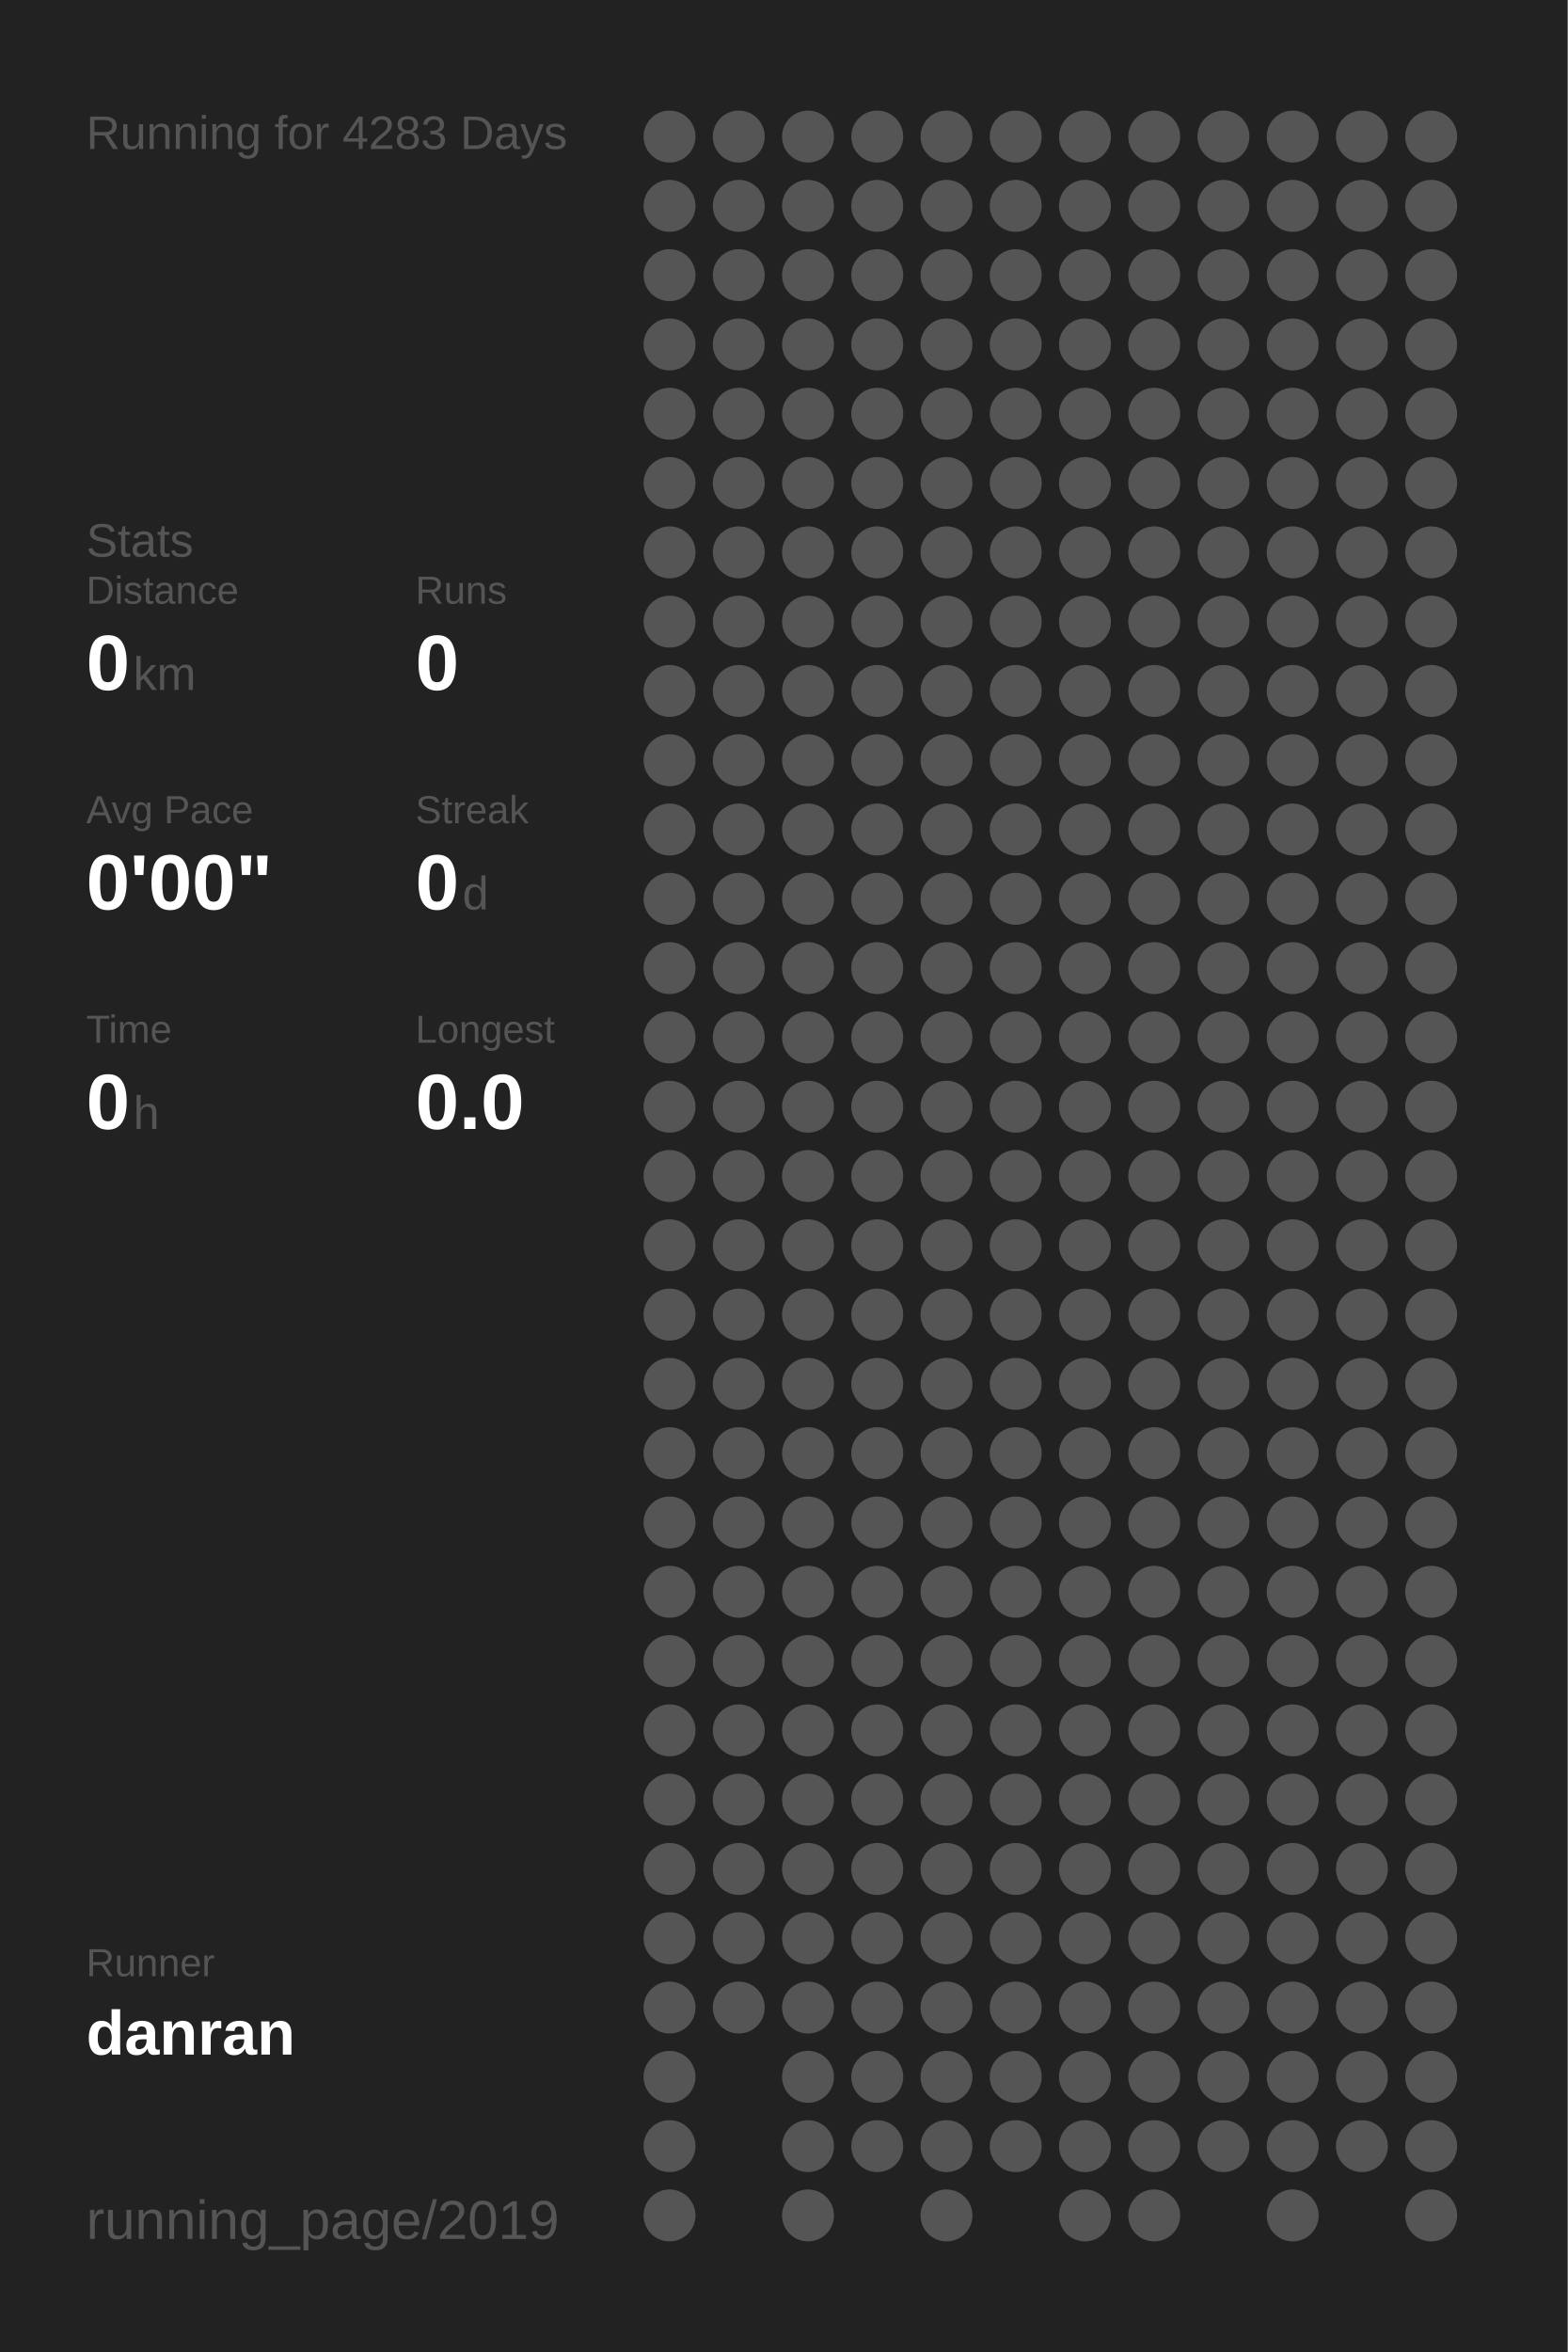
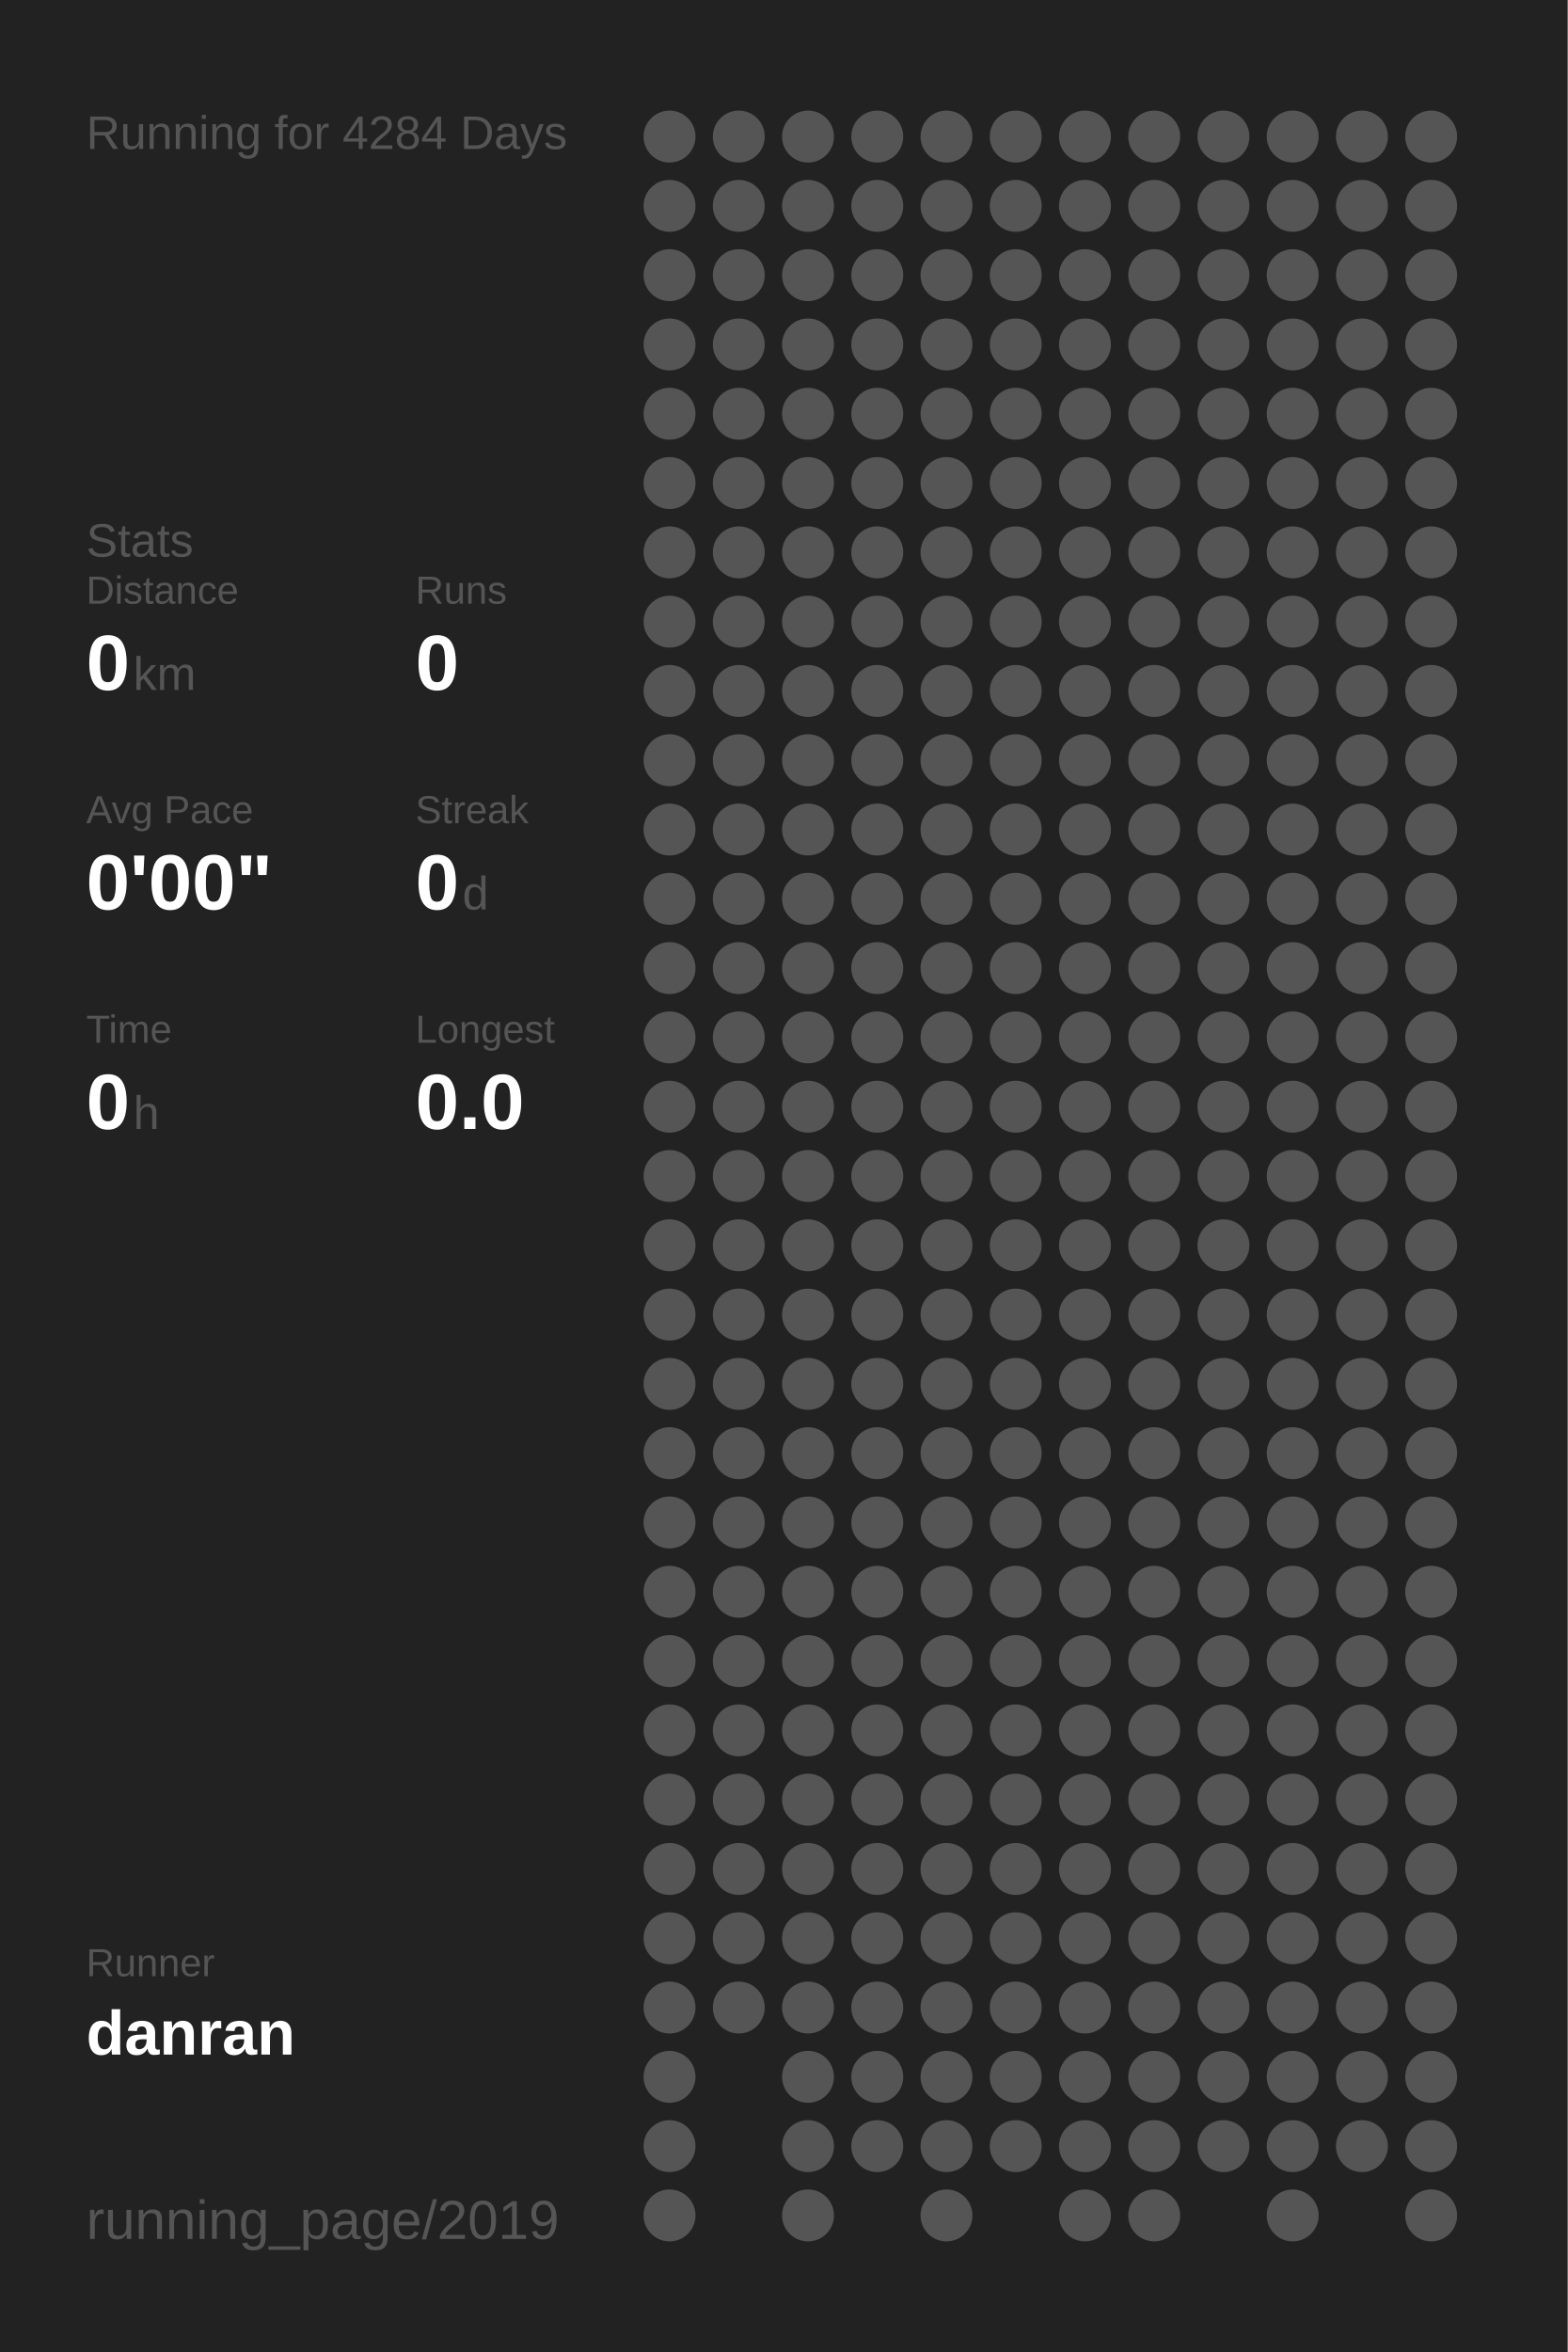
<svg xmlns="http://www.w3.org/2000/svg" baseProfile="full" height="300mm" version="1.1" viewBox="0,0,200,300" width="200mm">
  <defs />
  <rect fill="#222222" height="300" width="200" x="0" y="0" />
-   <text fill="#555555" style="font-size:6px; font-family:Arial;" x="11" y="19">Running for 4283 Days</text>
+   <text fill="#555555" style="font-size:6px; font-family:Arial;" x="11" y="19">Running for 4284 Days</text>
  <text fill="#555555" style="font-size:6px; font-family:Arial;" x="11" y="71">Stats</text>
  <text fill="#555555" style="font-size:5px; font-family:Arial;" x="11" y="77">Distance</text>
  <text fill="#FFFFFF" style="font-size:10px; font-family:Arial; font-weight:bold;" x="11" y="88">0</text>
  <text fill="#555555" style="font-size:6px; font-family:Arial;" x="17" y="88">km</text>
  <text fill="#555555" style="font-size:5px; font-family:Arial;" x="53" y="77">Runs</text>
  <text fill="#FFFFFF" style="font-size:10px; font-family:Arial; font-weight:bold;" x="53" y="88">0</text>
  <text fill="#555555" style="font-size:5px; font-family:Arial;" x="11" y="105">Avg Pace</text>
  <text fill="#FFFFFF" style="font-size:10px; font-family:Arial; font-weight:bold;" x="11" y="116">0'00"</text>
  <text fill="#555555" style="font-size:5px; font-family:Arial;" x="53" y="105">Streak</text>
  <text fill="#FFFFFF" style="font-size:10px; font-family:Arial; font-weight:bold;" x="53" y="116">0</text>
  <text fill="#555555" style="font-size:6px; font-family:Arial;" x="59" y="116">d</text>
  <text fill="#555555" style="font-size:5px; font-family:Arial;" x="11" y="133">Time</text>
  <text fill="#FFFFFF" style="font-size:10px; font-family:Arial; font-weight:bold;" x="11" y="144">0</text>
  <text fill="#555555" style="font-size:6px; font-family:Arial;" x="17" y="144">h</text>
  <text fill="#555555" style="font-size:5px; font-family:Arial;" x="53" y="133">Longest</text>
  <text fill="#FFFFFF" style="font-size:10px; font-family:Arial; font-weight:bold;" x="53" y="144">0.0</text>
  <text fill="#555555" style="font-size:5px; font-family:Arial;" x="11" y="252.065">Runner</text>
  <text fill="#FFFFFF" style="font-size:8px; font-family:Arial; font-weight:bold;" x="11" y="262.065">danran</text>
  <text fill="#555555" style="font-size:7px; font-family:Arial;" x="11" y="285.581">running_page/2019</text>
  <circle cx="85.417" cy="17.419" fill="#555555" r="3.312" />
  <circle cx="85.417" cy="26.258" fill="#555555" r="3.312" />
  <circle cx="85.417" cy="35.097" fill="#555555" r="3.312" />
  <circle cx="85.417" cy="43.935" fill="#555555" r="3.312" />
  <circle cx="85.417" cy="52.774" fill="#555555" r="3.312" />
  <circle cx="85.417" cy="61.613" fill="#555555" r="3.312" />
  <circle cx="85.417" cy="70.452" fill="#555555" r="3.312" />
  <circle cx="85.417" cy="79.29" fill="#555555" r="3.312" />
  <circle cx="85.417" cy="88.129" fill="#555555" r="3.312" />
  <circle cx="85.417" cy="96.968" fill="#555555" r="3.312" />
  <circle cx="85.417" cy="105.806" fill="#555555" r="3.312" />
  <circle cx="85.417" cy="114.645" fill="#555555" r="3.312" />
  <circle cx="85.417" cy="123.484" fill="#555555" r="3.312" />
  <circle cx="85.417" cy="132.323" fill="#555555" r="3.312" />
  <circle cx="85.417" cy="141.161" fill="#555555" r="3.312" />
  <circle cx="85.417" cy="150" fill="#555555" r="3.312" />
  <circle cx="85.417" cy="158.839" fill="#555555" r="3.312" />
  <circle cx="85.417" cy="167.677" fill="#555555" r="3.312" />
  <circle cx="85.417" cy="176.516" fill="#555555" r="3.312" />
  <circle cx="85.417" cy="185.355" fill="#555555" r="3.312" />
  <circle cx="85.417" cy="194.194" fill="#555555" r="3.312" />
  <circle cx="85.417" cy="203.032" fill="#555555" r="3.312" />
  <circle cx="85.417" cy="211.871" fill="#555555" r="3.312" />
  <circle cx="85.417" cy="220.71" fill="#555555" r="3.312" />
  <circle cx="85.417" cy="229.548" fill="#555555" r="3.312" />
  <circle cx="85.417" cy="238.387" fill="#555555" r="3.312" />
  <circle cx="85.417" cy="247.226" fill="#555555" r="3.312" />
  <circle cx="85.417" cy="256.065" fill="#555555" r="3.312" />
  <circle cx="85.417" cy="264.903" fill="#555555" r="3.312" />
  <circle cx="85.417" cy="273.742" fill="#555555" r="3.312" />
  <circle cx="85.417" cy="282.581" fill="#555555" r="3.312" />
  <circle cx="94.25" cy="17.419" fill="#555555" r="3.312" />
  <circle cx="94.25" cy="26.258" fill="#555555" r="3.312" />
  <circle cx="94.25" cy="35.097" fill="#555555" r="3.312" />
  <circle cx="94.25" cy="43.935" fill="#555555" r="3.312" />
  <circle cx="94.25" cy="52.774" fill="#555555" r="3.312" />
  <circle cx="94.25" cy="61.613" fill="#555555" r="3.312" />
  <circle cx="94.25" cy="70.452" fill="#555555" r="3.312" />
  <circle cx="94.25" cy="79.29" fill="#555555" r="3.312" />
  <circle cx="94.25" cy="88.129" fill="#555555" r="3.312" />
  <circle cx="94.25" cy="96.968" fill="#555555" r="3.312" />
  <circle cx="94.25" cy="105.806" fill="#555555" r="3.312" />
  <circle cx="94.25" cy="114.645" fill="#555555" r="3.312" />
  <circle cx="94.25" cy="123.484" fill="#555555" r="3.312" />
  <circle cx="94.25" cy="132.323" fill="#555555" r="3.312" />
  <circle cx="94.25" cy="141.161" fill="#555555" r="3.312" />
  <circle cx="94.25" cy="150" fill="#555555" r="3.312" />
  <circle cx="94.25" cy="158.839" fill="#555555" r="3.312" />
  <circle cx="94.25" cy="167.677" fill="#555555" r="3.312" />
  <circle cx="94.25" cy="176.516" fill="#555555" r="3.312" />
  <circle cx="94.25" cy="185.355" fill="#555555" r="3.312" />
  <circle cx="94.25" cy="194.194" fill="#555555" r="3.312" />
  <circle cx="94.25" cy="203.032" fill="#555555" r="3.312" />
  <circle cx="94.25" cy="211.871" fill="#555555" r="3.312" />
  <circle cx="94.25" cy="220.71" fill="#555555" r="3.312" />
  <circle cx="94.25" cy="229.548" fill="#555555" r="3.312" />
  <circle cx="94.25" cy="238.387" fill="#555555" r="3.312" />
  <circle cx="94.25" cy="247.226" fill="#555555" r="3.312" />
  <circle cx="94.25" cy="256.065" fill="#555555" r="3.312" />
  <circle cx="103.083" cy="17.419" fill="#555555" r="3.312" />
  <circle cx="103.083" cy="26.258" fill="#555555" r="3.312" />
  <circle cx="103.083" cy="35.097" fill="#555555" r="3.312" />
  <circle cx="103.083" cy="43.935" fill="#555555" r="3.312" />
  <circle cx="103.083" cy="52.774" fill="#555555" r="3.312" />
  <circle cx="103.083" cy="61.613" fill="#555555" r="3.312" />
  <circle cx="103.083" cy="70.452" fill="#555555" r="3.312" />
  <circle cx="103.083" cy="79.29" fill="#555555" r="3.312" />
  <circle cx="103.083" cy="88.129" fill="#555555" r="3.312" />
  <circle cx="103.083" cy="96.968" fill="#555555" r="3.312" />
  <circle cx="103.083" cy="105.806" fill="#555555" r="3.312" />
  <circle cx="103.083" cy="114.645" fill="#555555" r="3.312" />
  <circle cx="103.083" cy="123.484" fill="#555555" r="3.312" />
  <circle cx="103.083" cy="132.323" fill="#555555" r="3.312" />
  <circle cx="103.083" cy="141.161" fill="#555555" r="3.312" />
  <circle cx="103.083" cy="150" fill="#555555" r="3.312" />
  <circle cx="103.083" cy="158.839" fill="#555555" r="3.312" />
  <circle cx="103.083" cy="167.677" fill="#555555" r="3.312" />
  <circle cx="103.083" cy="176.516" fill="#555555" r="3.312" />
  <circle cx="103.083" cy="185.355" fill="#555555" r="3.312" />
  <circle cx="103.083" cy="194.194" fill="#555555" r="3.312" />
  <circle cx="103.083" cy="203.032" fill="#555555" r="3.312" />
  <circle cx="103.083" cy="211.871" fill="#555555" r="3.312" />
  <circle cx="103.083" cy="220.71" fill="#555555" r="3.312" />
  <circle cx="103.083" cy="229.548" fill="#555555" r="3.312" />
  <circle cx="103.083" cy="238.387" fill="#555555" r="3.312" />
  <circle cx="103.083" cy="247.226" fill="#555555" r="3.312" />
  <circle cx="103.083" cy="256.065" fill="#555555" r="3.312" />
  <circle cx="103.083" cy="264.903" fill="#555555" r="3.312" />
  <circle cx="103.083" cy="273.742" fill="#555555" r="3.312" />
  <circle cx="103.083" cy="282.581" fill="#555555" r="3.312" />
  <circle cx="111.917" cy="17.419" fill="#555555" r="3.312" />
  <circle cx="111.917" cy="26.258" fill="#555555" r="3.312" />
  <circle cx="111.917" cy="35.097" fill="#555555" r="3.312" />
  <circle cx="111.917" cy="43.935" fill="#555555" r="3.312" />
  <circle cx="111.917" cy="52.774" fill="#555555" r="3.312" />
  <circle cx="111.917" cy="61.613" fill="#555555" r="3.312" />
  <circle cx="111.917" cy="70.452" fill="#555555" r="3.312" />
  <circle cx="111.917" cy="79.29" fill="#555555" r="3.312" />
  <circle cx="111.917" cy="88.129" fill="#555555" r="3.312" />
  <circle cx="111.917" cy="96.968" fill="#555555" r="3.312" />
  <circle cx="111.917" cy="105.806" fill="#555555" r="3.312" />
  <circle cx="111.917" cy="114.645" fill="#555555" r="3.312" />
  <circle cx="111.917" cy="123.484" fill="#555555" r="3.312" />
  <circle cx="111.917" cy="132.323" fill="#555555" r="3.312" />
  <circle cx="111.917" cy="141.161" fill="#555555" r="3.312" />
  <circle cx="111.917" cy="150" fill="#555555" r="3.312" />
  <circle cx="111.917" cy="158.839" fill="#555555" r="3.312" />
  <circle cx="111.917" cy="167.677" fill="#555555" r="3.312" />
  <circle cx="111.917" cy="176.516" fill="#555555" r="3.312" />
  <circle cx="111.917" cy="185.355" fill="#555555" r="3.312" />
  <circle cx="111.917" cy="194.194" fill="#555555" r="3.312" />
  <circle cx="111.917" cy="203.032" fill="#555555" r="3.312" />
  <circle cx="111.917" cy="211.871" fill="#555555" r="3.312" />
  <circle cx="111.917" cy="220.71" fill="#555555" r="3.312" />
  <circle cx="111.917" cy="229.548" fill="#555555" r="3.312" />
  <circle cx="111.917" cy="238.387" fill="#555555" r="3.312" />
  <circle cx="111.917" cy="247.226" fill="#555555" r="3.312" />
  <circle cx="111.917" cy="256.065" fill="#555555" r="3.312" />
  <circle cx="111.917" cy="264.903" fill="#555555" r="3.312" />
  <circle cx="111.917" cy="273.742" fill="#555555" r="3.312" />
  <circle cx="120.75" cy="17.419" fill="#555555" r="3.312" />
  <circle cx="120.75" cy="26.258" fill="#555555" r="3.312" />
  <circle cx="120.75" cy="35.097" fill="#555555" r="3.312" />
  <circle cx="120.75" cy="43.935" fill="#555555" r="3.312" />
  <circle cx="120.75" cy="52.774" fill="#555555" r="3.312" />
  <circle cx="120.75" cy="61.613" fill="#555555" r="3.312" />
  <circle cx="120.75" cy="70.452" fill="#555555" r="3.312" />
  <circle cx="120.75" cy="79.29" fill="#555555" r="3.312" />
  <circle cx="120.75" cy="88.129" fill="#555555" r="3.312" />
  <circle cx="120.75" cy="96.968" fill="#555555" r="3.312" />
  <circle cx="120.75" cy="105.806" fill="#555555" r="3.312" />
  <circle cx="120.75" cy="114.645" fill="#555555" r="3.312" />
  <circle cx="120.75" cy="123.484" fill="#555555" r="3.312" />
  <circle cx="120.75" cy="132.323" fill="#555555" r="3.312" />
  <circle cx="120.75" cy="141.161" fill="#555555" r="3.312" />
  <circle cx="120.75" cy="150" fill="#555555" r="3.312" />
  <circle cx="120.75" cy="158.839" fill="#555555" r="3.312" />
  <circle cx="120.75" cy="167.677" fill="#555555" r="3.312" />
  <circle cx="120.75" cy="176.516" fill="#555555" r="3.312" />
  <circle cx="120.75" cy="185.355" fill="#555555" r="3.312" />
  <circle cx="120.75" cy="194.194" fill="#555555" r="3.312" />
  <circle cx="120.75" cy="203.032" fill="#555555" r="3.312" />
  <circle cx="120.75" cy="211.871" fill="#555555" r="3.312" />
  <circle cx="120.75" cy="220.71" fill="#555555" r="3.312" />
  <circle cx="120.75" cy="229.548" fill="#555555" r="3.312" />
  <circle cx="120.75" cy="238.387" fill="#555555" r="3.312" />
  <circle cx="120.75" cy="247.226" fill="#555555" r="3.312" />
  <circle cx="120.75" cy="256.065" fill="#555555" r="3.312" />
  <circle cx="120.75" cy="264.903" fill="#555555" r="3.312" />
  <circle cx="120.75" cy="273.742" fill="#555555" r="3.312" />
  <circle cx="120.75" cy="282.581" fill="#555555" r="3.312" />
  <circle cx="129.583" cy="17.419" fill="#555555" r="3.312" />
  <circle cx="129.583" cy="26.258" fill="#555555" r="3.312" />
  <circle cx="129.583" cy="35.097" fill="#555555" r="3.312" />
  <circle cx="129.583" cy="43.935" fill="#555555" r="3.312" />
  <circle cx="129.583" cy="52.774" fill="#555555" r="3.312" />
  <circle cx="129.583" cy="61.613" fill="#555555" r="3.312" />
  <circle cx="129.583" cy="70.452" fill="#555555" r="3.312" />
  <circle cx="129.583" cy="79.29" fill="#555555" r="3.312" />
  <circle cx="129.583" cy="88.129" fill="#555555" r="3.312" />
  <circle cx="129.583" cy="96.968" fill="#555555" r="3.312" />
  <circle cx="129.583" cy="105.806" fill="#555555" r="3.312" />
  <circle cx="129.583" cy="114.645" fill="#555555" r="3.312" />
  <circle cx="129.583" cy="123.484" fill="#555555" r="3.312" />
  <circle cx="129.583" cy="132.323" fill="#555555" r="3.312" />
  <circle cx="129.583" cy="141.161" fill="#555555" r="3.312" />
  <circle cx="129.583" cy="150" fill="#555555" r="3.312" />
  <circle cx="129.583" cy="158.839" fill="#555555" r="3.312" />
  <circle cx="129.583" cy="167.677" fill="#555555" r="3.312" />
  <circle cx="129.583" cy="176.516" fill="#555555" r="3.312" />
  <circle cx="129.583" cy="185.355" fill="#555555" r="3.312" />
  <circle cx="129.583" cy="194.194" fill="#555555" r="3.312" />
  <circle cx="129.583" cy="203.032" fill="#555555" r="3.312" />
  <circle cx="129.583" cy="211.871" fill="#555555" r="3.312" />
  <circle cx="129.583" cy="220.71" fill="#555555" r="3.312" />
  <circle cx="129.583" cy="229.548" fill="#555555" r="3.312" />
  <circle cx="129.583" cy="238.387" fill="#555555" r="3.312" />
  <circle cx="129.583" cy="247.226" fill="#555555" r="3.312" />
  <circle cx="129.583" cy="256.065" fill="#555555" r="3.312" />
  <circle cx="129.583" cy="264.903" fill="#555555" r="3.312" />
  <circle cx="129.583" cy="273.742" fill="#555555" r="3.312" />
  <circle cx="138.417" cy="17.419" fill="#555555" r="3.312" />
  <circle cx="138.417" cy="26.258" fill="#555555" r="3.312" />
  <circle cx="138.417" cy="35.097" fill="#555555" r="3.312" />
  <circle cx="138.417" cy="43.935" fill="#555555" r="3.312" />
  <circle cx="138.417" cy="52.774" fill="#555555" r="3.312" />
  <circle cx="138.417" cy="61.613" fill="#555555" r="3.312" />
  <circle cx="138.417" cy="70.452" fill="#555555" r="3.312" />
  <circle cx="138.417" cy="79.29" fill="#555555" r="3.312" />
  <circle cx="138.417" cy="88.129" fill="#555555" r="3.312" />
  <circle cx="138.417" cy="96.968" fill="#555555" r="3.312" />
  <circle cx="138.417" cy="105.806" fill="#555555" r="3.312" />
  <circle cx="138.417" cy="114.645" fill="#555555" r="3.312" />
  <circle cx="138.417" cy="123.484" fill="#555555" r="3.312" />
  <circle cx="138.417" cy="132.323" fill="#555555" r="3.312" />
  <circle cx="138.417" cy="141.161" fill="#555555" r="3.312" />
  <circle cx="138.417" cy="150" fill="#555555" r="3.312" />
  <circle cx="138.417" cy="158.839" fill="#555555" r="3.312" />
  <circle cx="138.417" cy="167.677" fill="#555555" r="3.312" />
  <circle cx="138.417" cy="176.516" fill="#555555" r="3.312" />
  <circle cx="138.417" cy="185.355" fill="#555555" r="3.312" />
  <circle cx="138.417" cy="194.194" fill="#555555" r="3.312" />
  <circle cx="138.417" cy="203.032" fill="#555555" r="3.312" />
  <circle cx="138.417" cy="211.871" fill="#555555" r="3.312" />
  <circle cx="138.417" cy="220.71" fill="#555555" r="3.312" />
  <circle cx="138.417" cy="229.548" fill="#555555" r="3.312" />
  <circle cx="138.417" cy="238.387" fill="#555555" r="3.312" />
  <circle cx="138.417" cy="247.226" fill="#555555" r="3.312" />
  <circle cx="138.417" cy="256.065" fill="#555555" r="3.312" />
  <circle cx="138.417" cy="264.903" fill="#555555" r="3.312" />
  <circle cx="138.417" cy="273.742" fill="#555555" r="3.312" />
  <circle cx="138.417" cy="282.581" fill="#555555" r="3.312" />
  <circle cx="147.25" cy="17.419" fill="#555555" r="3.312" />
  <circle cx="147.25" cy="26.258" fill="#555555" r="3.312" />
  <circle cx="147.25" cy="35.097" fill="#555555" r="3.312" />
  <circle cx="147.25" cy="43.935" fill="#555555" r="3.312" />
  <circle cx="147.25" cy="52.774" fill="#555555" r="3.312" />
  <circle cx="147.25" cy="61.613" fill="#555555" r="3.312" />
  <circle cx="147.25" cy="70.452" fill="#555555" r="3.312" />
  <circle cx="147.25" cy="79.29" fill="#555555" r="3.312" />
  <circle cx="147.25" cy="88.129" fill="#555555" r="3.312" />
  <circle cx="147.25" cy="96.968" fill="#555555" r="3.312" />
  <circle cx="147.25" cy="105.806" fill="#555555" r="3.312" />
  <circle cx="147.25" cy="114.645" fill="#555555" r="3.312" />
  <circle cx="147.25" cy="123.484" fill="#555555" r="3.312" />
  <circle cx="147.25" cy="132.323" fill="#555555" r="3.312" />
  <circle cx="147.25" cy="141.161" fill="#555555" r="3.312" />
  <circle cx="147.25" cy="150" fill="#555555" r="3.312" />
  <circle cx="147.25" cy="158.839" fill="#555555" r="3.312" />
  <circle cx="147.25" cy="167.677" fill="#555555" r="3.312" />
  <circle cx="147.25" cy="176.516" fill="#555555" r="3.312" />
  <circle cx="147.25" cy="185.355" fill="#555555" r="3.312" />
  <circle cx="147.25" cy="194.194" fill="#555555" r="3.312" />
  <circle cx="147.25" cy="203.032" fill="#555555" r="3.312" />
  <circle cx="147.25" cy="211.871" fill="#555555" r="3.312" />
  <circle cx="147.25" cy="220.71" fill="#555555" r="3.312" />
  <circle cx="147.25" cy="229.548" fill="#555555" r="3.312" />
  <circle cx="147.25" cy="238.387" fill="#555555" r="3.312" />
  <circle cx="147.25" cy="247.226" fill="#555555" r="3.312" />
  <circle cx="147.25" cy="256.065" fill="#555555" r="3.312" />
  <circle cx="147.25" cy="264.903" fill="#555555" r="3.312" />
  <circle cx="147.25" cy="273.742" fill="#555555" r="3.312" />
  <circle cx="147.25" cy="282.581" fill="#555555" r="3.312" />
  <circle cx="156.083" cy="17.419" fill="#555555" r="3.312" />
  <circle cx="156.083" cy="26.258" fill="#555555" r="3.312" />
  <circle cx="156.083" cy="35.097" fill="#555555" r="3.312" />
  <circle cx="156.083" cy="43.935" fill="#555555" r="3.312" />
  <circle cx="156.083" cy="52.774" fill="#555555" r="3.312" />
  <circle cx="156.083" cy="61.613" fill="#555555" r="3.312" />
  <circle cx="156.083" cy="70.452" fill="#555555" r="3.312" />
  <circle cx="156.083" cy="79.29" fill="#555555" r="3.312" />
  <circle cx="156.083" cy="88.129" fill="#555555" r="3.312" />
  <circle cx="156.083" cy="96.968" fill="#555555" r="3.312" />
  <circle cx="156.083" cy="105.806" fill="#555555" r="3.312" />
  <circle cx="156.083" cy="114.645" fill="#555555" r="3.312" />
  <circle cx="156.083" cy="123.484" fill="#555555" r="3.312" />
  <circle cx="156.083" cy="132.323" fill="#555555" r="3.312" />
  <circle cx="156.083" cy="141.161" fill="#555555" r="3.312" />
  <circle cx="156.083" cy="150" fill="#555555" r="3.312" />
  <circle cx="156.083" cy="158.839" fill="#555555" r="3.312" />
  <circle cx="156.083" cy="167.677" fill="#555555" r="3.312" />
  <circle cx="156.083" cy="176.516" fill="#555555" r="3.312" />
  <circle cx="156.083" cy="185.355" fill="#555555" r="3.312" />
  <circle cx="156.083" cy="194.194" fill="#555555" r="3.312" />
  <circle cx="156.083" cy="203.032" fill="#555555" r="3.312" />
  <circle cx="156.083" cy="211.871" fill="#555555" r="3.312" />
  <circle cx="156.083" cy="220.71" fill="#555555" r="3.312" />
  <circle cx="156.083" cy="229.548" fill="#555555" r="3.312" />
  <circle cx="156.083" cy="238.387" fill="#555555" r="3.312" />
  <circle cx="156.083" cy="247.226" fill="#555555" r="3.312" />
  <circle cx="156.083" cy="256.065" fill="#555555" r="3.312" />
  <circle cx="156.083" cy="264.903" fill="#555555" r="3.312" />
  <circle cx="156.083" cy="273.742" fill="#555555" r="3.312" />
  <circle cx="164.917" cy="17.419" fill="#555555" r="3.312" />
  <circle cx="164.917" cy="26.258" fill="#555555" r="3.312" />
  <circle cx="164.917" cy="35.097" fill="#555555" r="3.312" />
  <circle cx="164.917" cy="43.935" fill="#555555" r="3.312" />
  <circle cx="164.917" cy="52.774" fill="#555555" r="3.312" />
  <circle cx="164.917" cy="61.613" fill="#555555" r="3.312" />
  <circle cx="164.917" cy="70.452" fill="#555555" r="3.312" />
  <circle cx="164.917" cy="79.29" fill="#555555" r="3.312" />
  <circle cx="164.917" cy="88.129" fill="#555555" r="3.312" />
  <circle cx="164.917" cy="96.968" fill="#555555" r="3.312" />
  <circle cx="164.917" cy="105.806" fill="#555555" r="3.312" />
  <circle cx="164.917" cy="114.645" fill="#555555" r="3.312" />
  <circle cx="164.917" cy="123.484" fill="#555555" r="3.312" />
  <circle cx="164.917" cy="132.323" fill="#555555" r="3.312" />
  <circle cx="164.917" cy="141.161" fill="#555555" r="3.312" />
  <circle cx="164.917" cy="150" fill="#555555" r="3.312" />
  <circle cx="164.917" cy="158.839" fill="#555555" r="3.312" />
  <circle cx="164.917" cy="167.677" fill="#555555" r="3.312" />
  <circle cx="164.917" cy="176.516" fill="#555555" r="3.312" />
  <circle cx="164.917" cy="185.355" fill="#555555" r="3.312" />
  <circle cx="164.917" cy="194.194" fill="#555555" r="3.312" />
  <circle cx="164.917" cy="203.032" fill="#555555" r="3.312" />
  <circle cx="164.917" cy="211.871" fill="#555555" r="3.312" />
  <circle cx="164.917" cy="220.71" fill="#555555" r="3.312" />
  <circle cx="164.917" cy="229.548" fill="#555555" r="3.312" />
  <circle cx="164.917" cy="238.387" fill="#555555" r="3.312" />
  <circle cx="164.917" cy="247.226" fill="#555555" r="3.312" />
  <circle cx="164.917" cy="256.065" fill="#555555" r="3.312" />
  <circle cx="164.917" cy="264.903" fill="#555555" r="3.312" />
  <circle cx="164.917" cy="273.742" fill="#555555" r="3.312" />
  <circle cx="164.917" cy="282.581" fill="#555555" r="3.312" />
  <circle cx="173.75" cy="17.419" fill="#555555" r="3.312" />
  <circle cx="173.75" cy="26.258" fill="#555555" r="3.312" />
  <circle cx="173.75" cy="35.097" fill="#555555" r="3.312" />
  <circle cx="173.75" cy="43.935" fill="#555555" r="3.312" />
  <circle cx="173.75" cy="52.774" fill="#555555" r="3.312" />
  <circle cx="173.75" cy="61.613" fill="#555555" r="3.312" />
  <circle cx="173.75" cy="70.452" fill="#555555" r="3.312" />
  <circle cx="173.75" cy="79.29" fill="#555555" r="3.312" />
  <circle cx="173.75" cy="88.129" fill="#555555" r="3.312" />
  <circle cx="173.75" cy="96.968" fill="#555555" r="3.312" />
  <circle cx="173.75" cy="105.806" fill="#555555" r="3.312" />
  <circle cx="173.75" cy="114.645" fill="#555555" r="3.312" />
  <circle cx="173.75" cy="123.484" fill="#555555" r="3.312" />
  <circle cx="173.75" cy="132.323" fill="#555555" r="3.312" />
  <circle cx="173.75" cy="141.161" fill="#555555" r="3.312" />
  <circle cx="173.75" cy="150" fill="#555555" r="3.312" />
  <circle cx="173.75" cy="158.839" fill="#555555" r="3.312" />
  <circle cx="173.75" cy="167.677" fill="#555555" r="3.312" />
  <circle cx="173.75" cy="176.516" fill="#555555" r="3.312" />
  <circle cx="173.75" cy="185.355" fill="#555555" r="3.312" />
  <circle cx="173.75" cy="194.194" fill="#555555" r="3.312" />
  <circle cx="173.75" cy="203.032" fill="#555555" r="3.312" />
  <circle cx="173.75" cy="211.871" fill="#555555" r="3.312" />
  <circle cx="173.75" cy="220.71" fill="#555555" r="3.312" />
  <circle cx="173.75" cy="229.548" fill="#555555" r="3.312" />
  <circle cx="173.75" cy="238.387" fill="#555555" r="3.312" />
  <circle cx="173.75" cy="247.226" fill="#555555" r="3.312" />
  <circle cx="173.75" cy="256.065" fill="#555555" r="3.312" />
  <circle cx="173.75" cy="264.903" fill="#555555" r="3.312" />
  <circle cx="173.75" cy="273.742" fill="#555555" r="3.312" />
  <circle cx="182.583" cy="17.419" fill="#555555" r="3.312" />
  <circle cx="182.583" cy="26.258" fill="#555555" r="3.312" />
  <circle cx="182.583" cy="35.097" fill="#555555" r="3.312" />
  <circle cx="182.583" cy="43.935" fill="#555555" r="3.312" />
  <circle cx="182.583" cy="52.774" fill="#555555" r="3.312" />
  <circle cx="182.583" cy="61.613" fill="#555555" r="3.312" />
  <circle cx="182.583" cy="70.452" fill="#555555" r="3.312" />
  <circle cx="182.583" cy="79.29" fill="#555555" r="3.312" />
  <circle cx="182.583" cy="88.129" fill="#555555" r="3.312" />
  <circle cx="182.583" cy="96.968" fill="#555555" r="3.312" />
  <circle cx="182.583" cy="105.806" fill="#555555" r="3.312" />
  <circle cx="182.583" cy="114.645" fill="#555555" r="3.312" />
  <circle cx="182.583" cy="123.484" fill="#555555" r="3.312" />
  <circle cx="182.583" cy="132.323" fill="#555555" r="3.312" />
  <circle cx="182.583" cy="141.161" fill="#555555" r="3.312" />
  <circle cx="182.583" cy="150" fill="#555555" r="3.312" />
  <circle cx="182.583" cy="158.839" fill="#555555" r="3.312" />
  <circle cx="182.583" cy="167.677" fill="#555555" r="3.312" />
  <circle cx="182.583" cy="176.516" fill="#555555" r="3.312" />
  <circle cx="182.583" cy="185.355" fill="#555555" r="3.312" />
  <circle cx="182.583" cy="194.194" fill="#555555" r="3.312" />
  <circle cx="182.583" cy="203.032" fill="#555555" r="3.312" />
  <circle cx="182.583" cy="211.871" fill="#555555" r="3.312" />
  <circle cx="182.583" cy="220.71" fill="#555555" r="3.312" />
  <circle cx="182.583" cy="229.548" fill="#555555" r="3.312" />
  <circle cx="182.583" cy="238.387" fill="#555555" r="3.312" />
  <circle cx="182.583" cy="247.226" fill="#555555" r="3.312" />
  <circle cx="182.583" cy="256.065" fill="#555555" r="3.312" />
  <circle cx="182.583" cy="264.903" fill="#555555" r="3.312" />
  <circle cx="182.583" cy="273.742" fill="#555555" r="3.312" />
  <circle cx="182.583" cy="282.581" fill="#555555" r="3.312" />
</svg>
